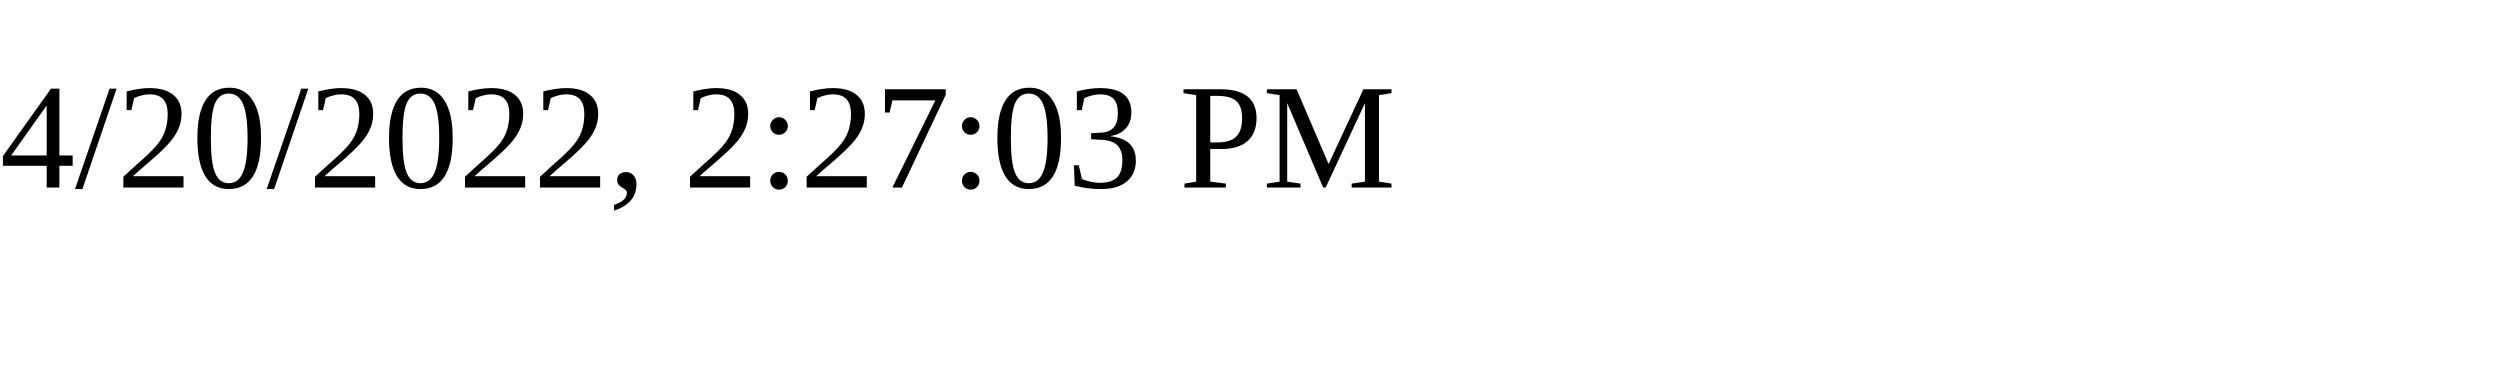
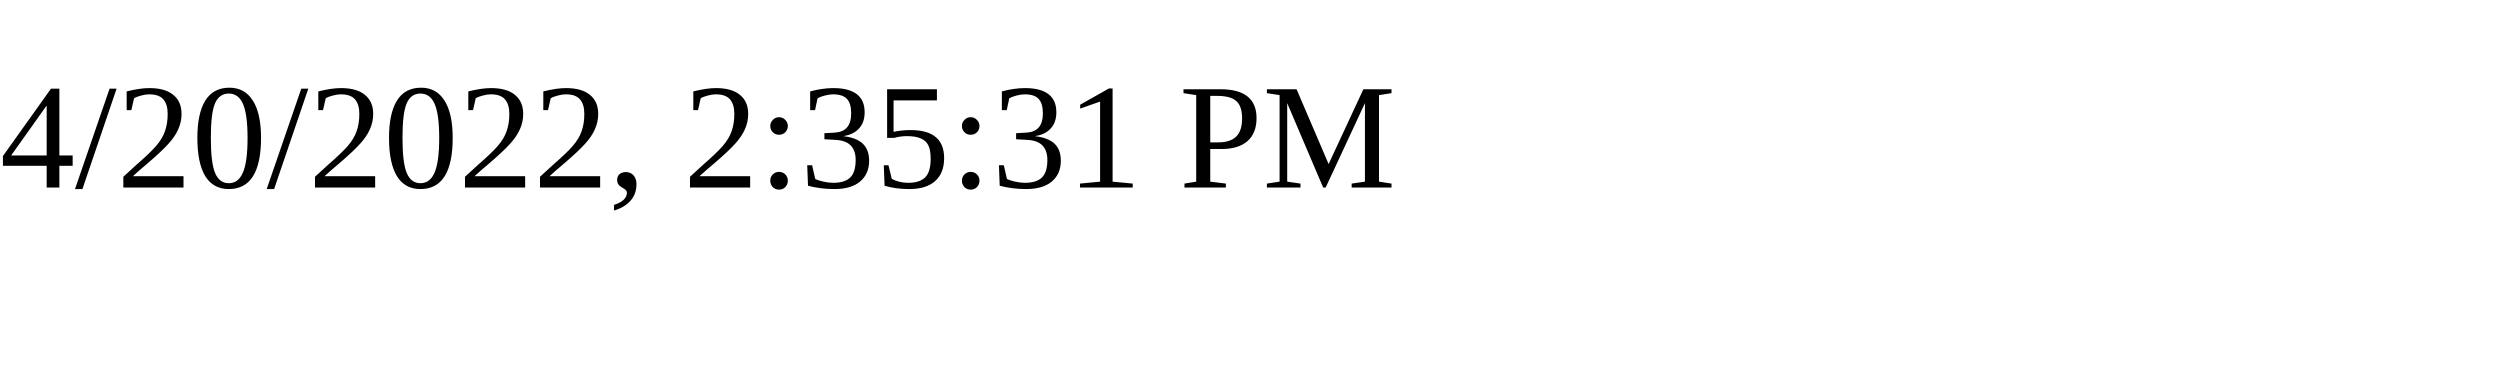
<svg xmlns="http://www.w3.org/2000/svg" height="30" width="200">
-   <text x="0" y="15">4/20/2022, 2:27:03 PM</text>
+   <text x="0" y="15">4/20/2022, 2:35:31 PM</text>
</svg>
